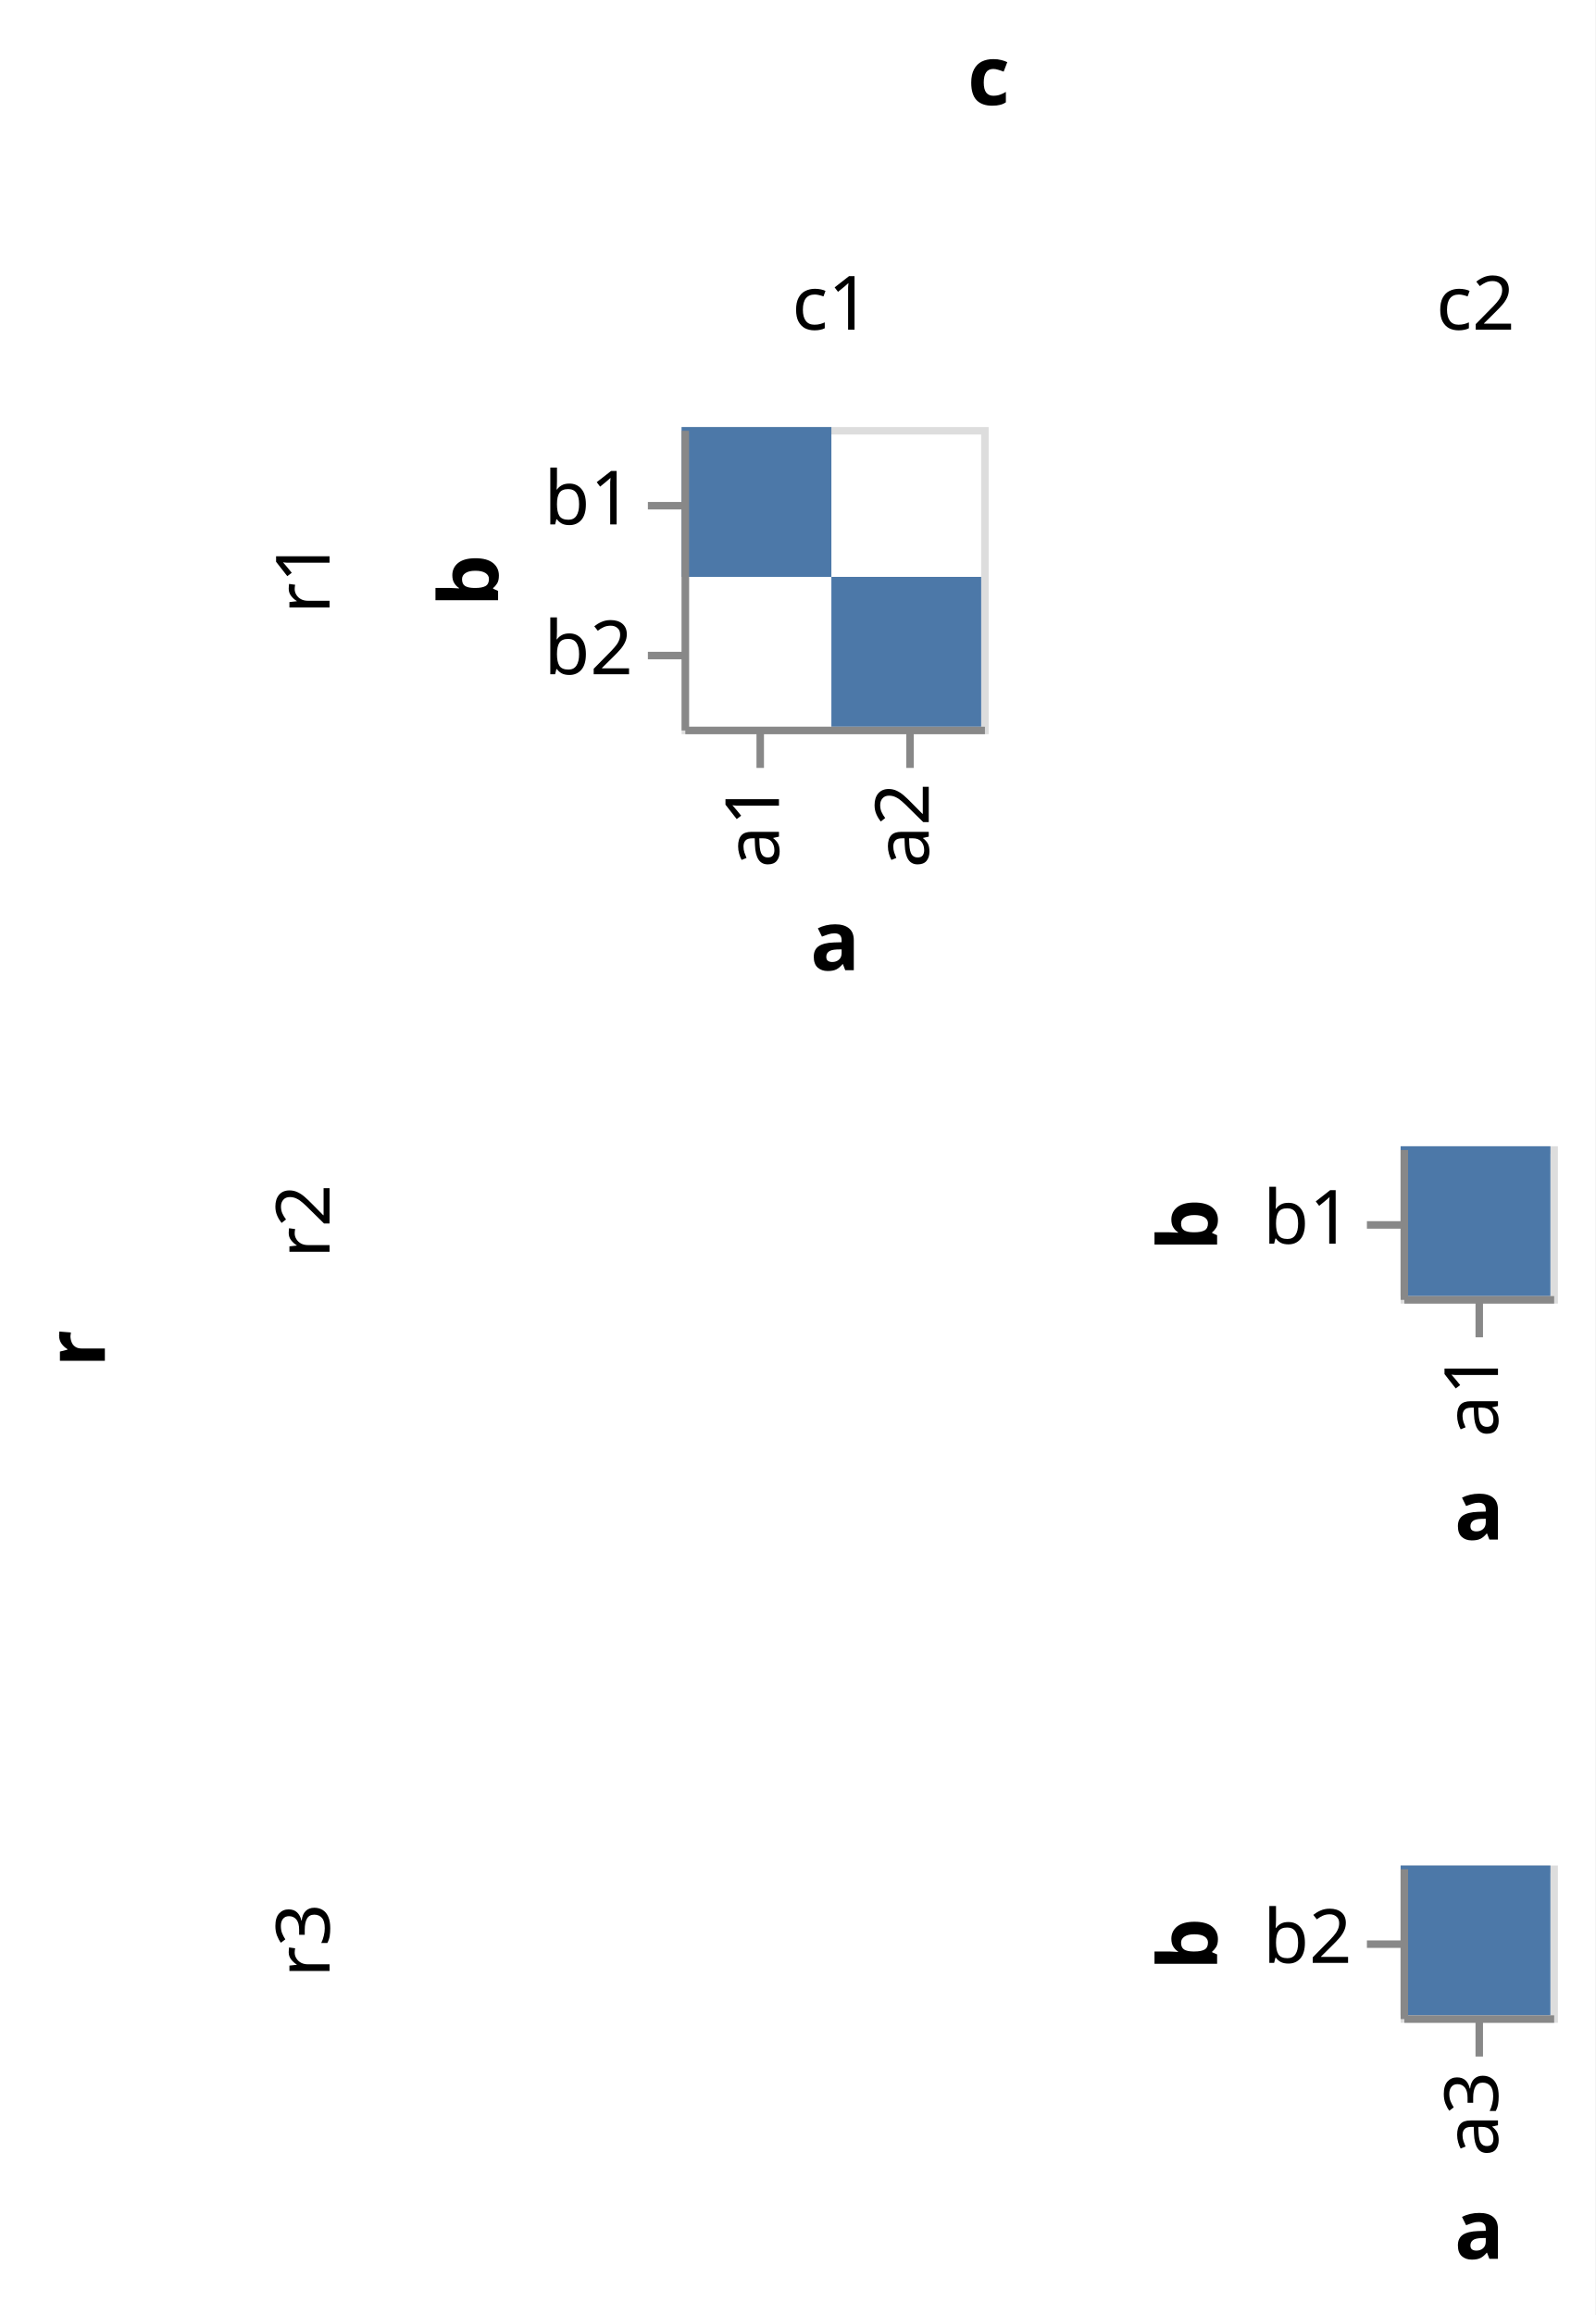
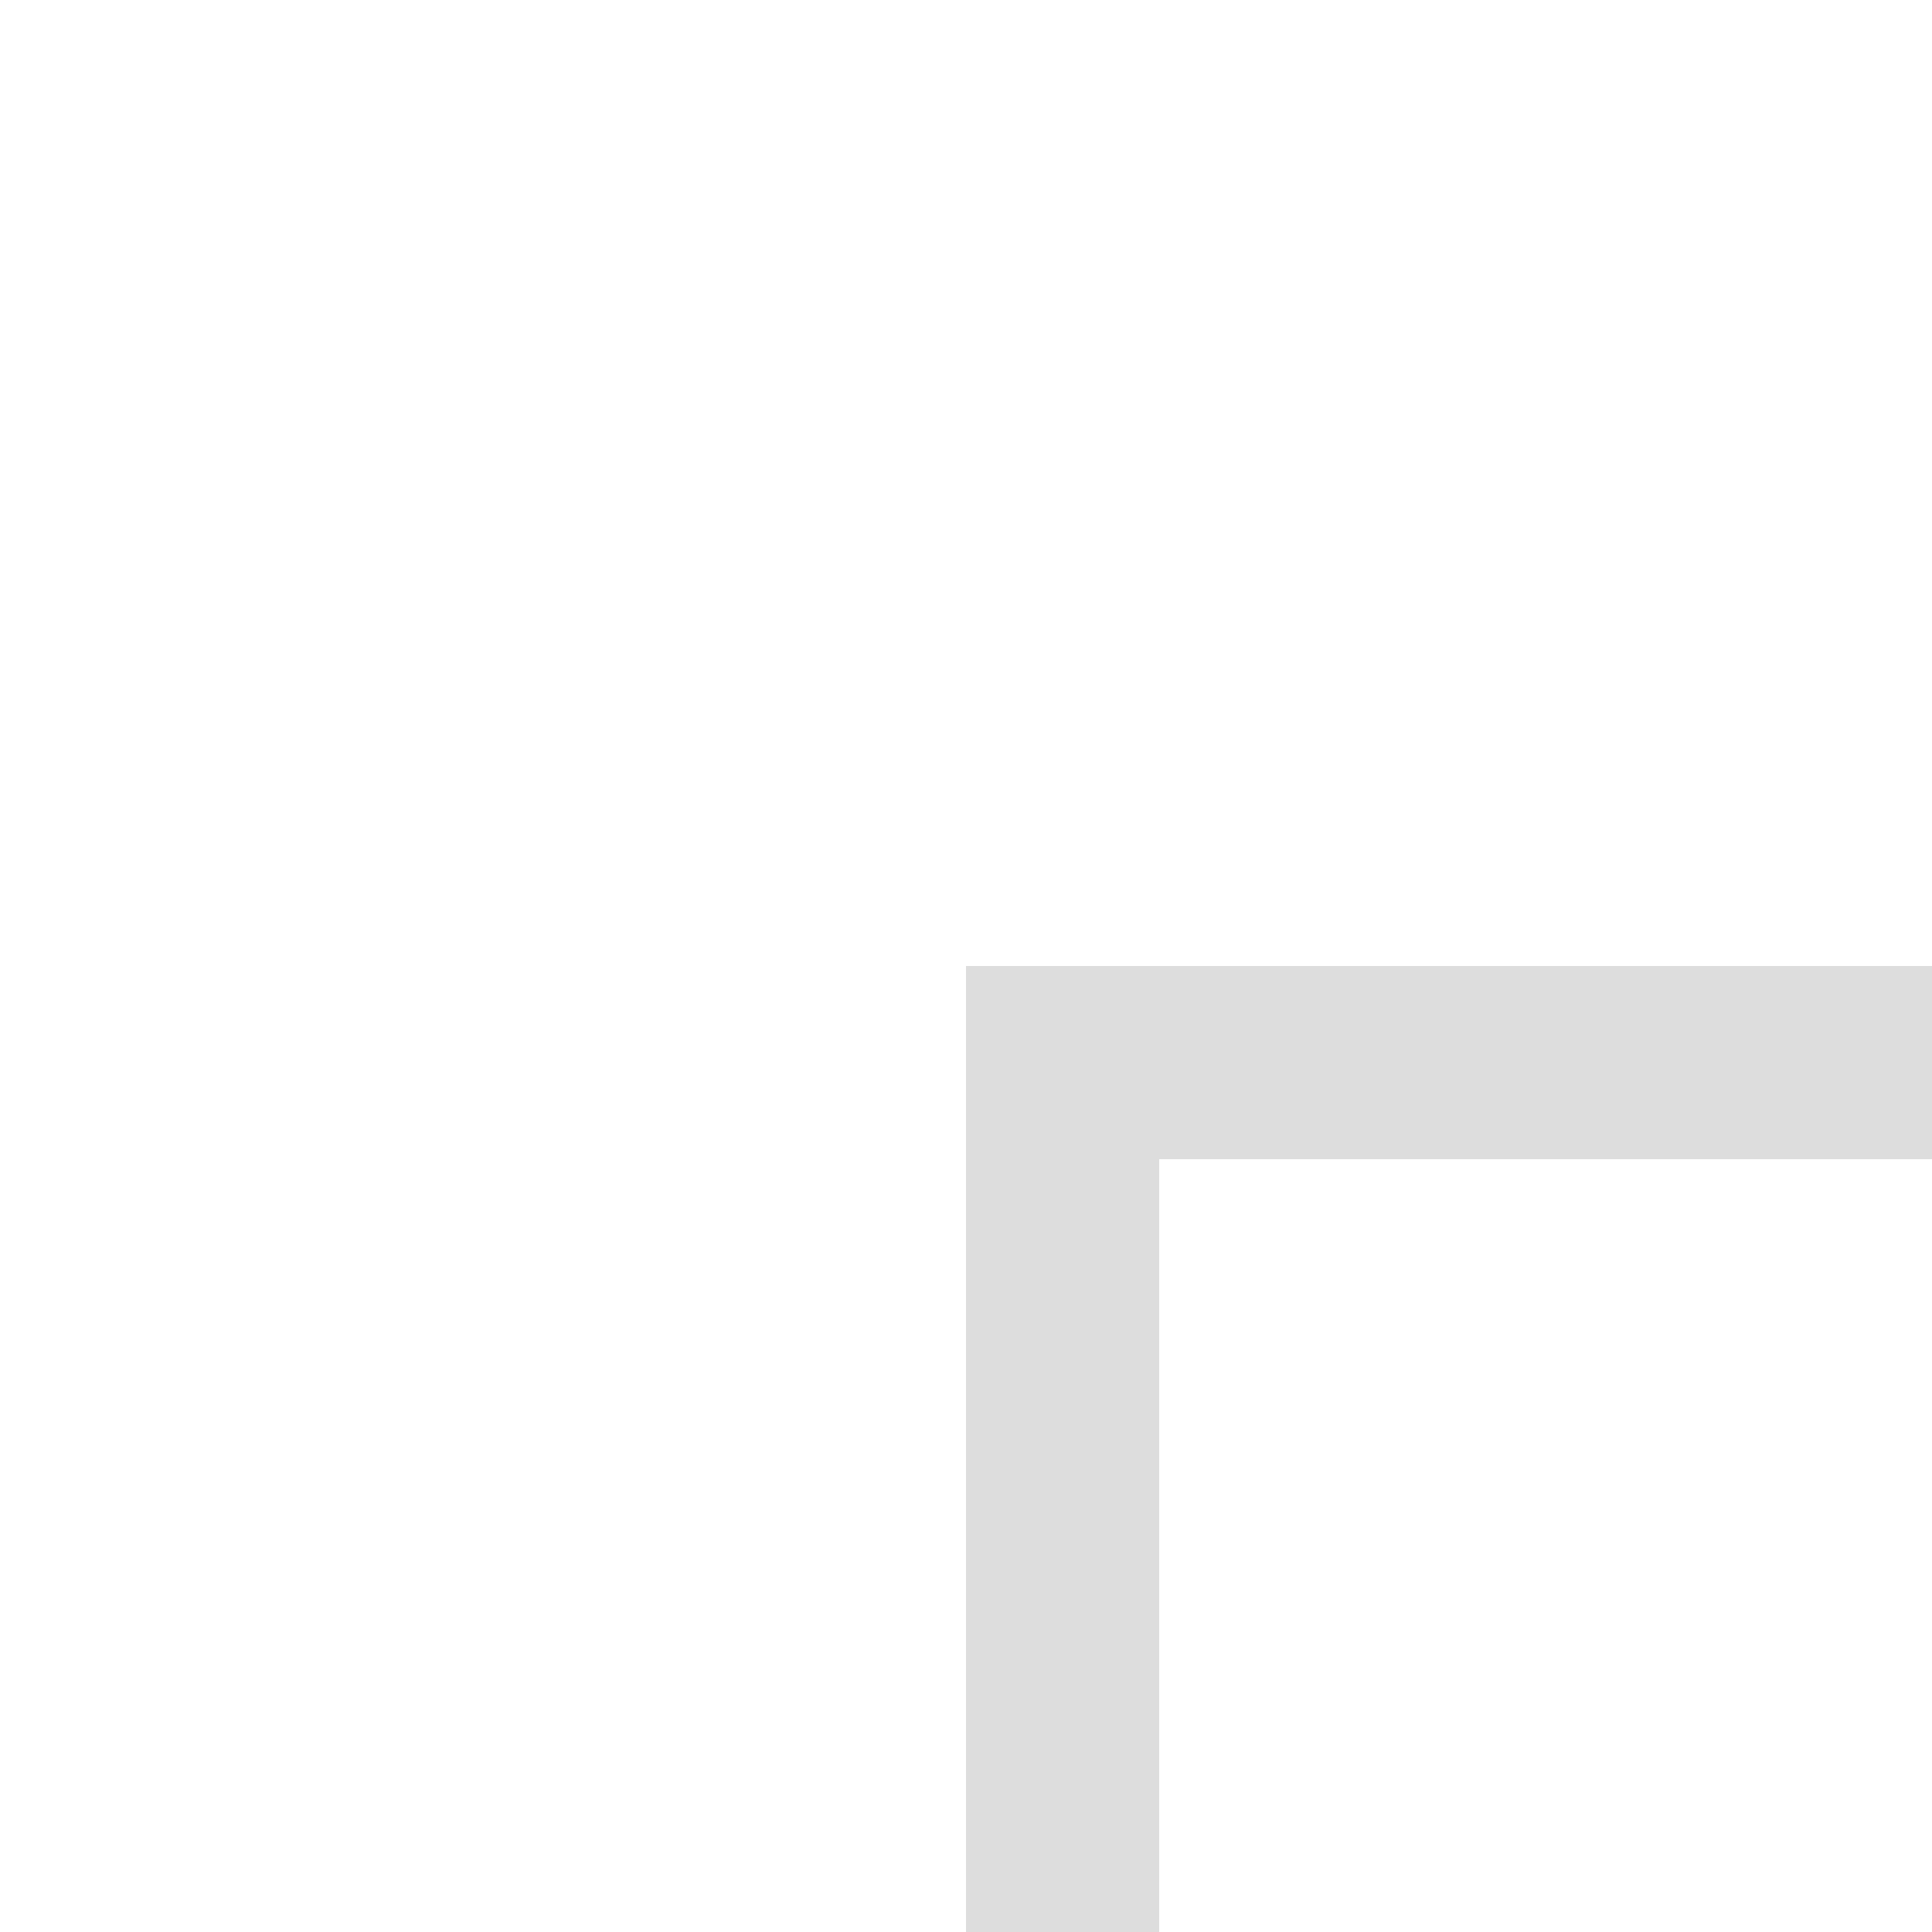
- <svg xmlns="http://www.w3.org/2000/svg" class="marks" width="213" height="309" viewBox="0 0 213 309" version="1.1">
-   <rect width="213" height="309" style="fill: white;" />
-   <g transform="translate(91,57)">
+ <svg xmlns="http://www.w3.org/2000/svg" class="marks" width="10" height="10" viewBox="0 0 10 10" version="1.1">
+   <rect width="10" height="10" style="fill: white;" />
+   <g transform="translate(5,5)">
    <g class="mark-group role-frame root">
      <g transform="translate(0,0)">
        <path class="background" d="M0,0h0v0h0Z" style="fill: none;" />
        <g>
          <g class="mark-group role-row-title row-title">
-             <g transform="translate(-65,123)">
+             <g transform="translate(0,0)">
              <path class="background" d="M0,0h0v0h0Z" style="fill: none;" />
              <g>
                <g class="mark-group role-title">
                  <g transform="translate(-21,0)">
                    <path class="background" d="M0,0h0v0h0Z" style="pointer-events: none; fill: none;" />
                    <g>
                      <g class="mark-text role-title-text" style="pointer-events: none;">
                        <text text-anchor="middle" transform="translate(0,0) rotate(-90) translate(0,9)" style="font-family: sans-serif; font-size: 11px; font-weight: bold; fill: #000; opacity: 1;">r</text>
                      </g>
                    </g>
                    <path class="foreground" d="" style="pointer-events: none; display: none; fill: none;" />
                  </g>
                </g>
              </g>
              <path class="foreground" d="" style="display: none; fill: none;" />
            </g>
          </g>
          <g class="mark-group role-column-title column-title">
-             <g transform="translate(41,-31)">
+             <g transform="translate(0,0)">
              <path class="background" d="M0,0h0v0h0Z" style="fill: none;" />
              <g>
                <g class="mark-group role-title">
                  <g transform="translate(0,-21)">
                    <path class="background" d="M0,0h0v0h0Z" style="pointer-events: none; fill: none;" />
                    <g>
                      <g class="mark-text role-title-text" style="pointer-events: none;">
                        <text text-anchor="middle" transform="translate(0,9)" style="font-family: sans-serif; font-size: 11px; font-weight: bold; fill: #000; opacity: 1;">c</text>
                      </g>
                    </g>
                    <path class="foreground" d="" style="pointer-events: none; display: none; fill: none;" />
                  </g>
                </g>
              </g>
              <path class="foreground" d="" style="display: none; fill: none;" />
            </g>
          </g>
          <g class="mark-group role-row-header row_header">
-             <g transform="translate(-35,0)">
+             <g transform="translate(0,0)">
              <path class="background" d="M0,0h0v40h0Z" style="fill: none;" />
              <g>
                <g class="mark-group role-title">
                  <g transform="translate(-20,20)">
                    <path class="background" d="M0,0h0v0h0Z" style="pointer-events: none; fill: none;" />
                    <g>
                      <g class="mark-text role-title-text" style="pointer-events: none;">
                        <text text-anchor="middle" transform="translate(0,0) rotate(-90) translate(0,8)" style="font-family: sans-serif; font-size: 10px; fill: #000; opacity: 1;">r1</text>
                      </g>
                    </g>
                    <path class="foreground" d="" style="pointer-events: none; display: none; fill: none;" />
                  </g>
                </g>
              </g>
              <path class="foreground" d="" style="display: none; fill: none;" />
            </g>
-             <g transform="translate(-35,96)">
+             <g transform="translate(0,0)">
              <path class="background" d="M0,0h0v20h0Z" style="fill: none;" />
              <g>
                <g class="mark-group role-title">
                  <g transform="translate(-20,10)">
                    <path class="background" d="M0,0h0v0h0Z" style="pointer-events: none; fill: none;" />
                    <g>
                      <g class="mark-text role-title-text" style="pointer-events: none;">
                        <text text-anchor="middle" transform="translate(0,0) rotate(-90) translate(0,8)" style="font-family: sans-serif; font-size: 10px; fill: #000; opacity: 1;">r2</text>
                      </g>
                    </g>
                    <path class="foreground" d="" style="pointer-events: none; display: none; fill: none;" />
                  </g>
                </g>
              </g>
              <path class="foreground" d="" style="display: none; fill: none;" />
            </g>
-             <g transform="translate(-35,192)">
+             <g transform="translate(0,0)">
              <path class="background" d="M0,0h0v20h0Z" style="fill: none;" />
              <g>
                <g class="mark-group role-title">
                  <g transform="translate(-20,10)">
                    <path class="background" d="M0,0h0v0h0Z" style="pointer-events: none; fill: none;" />
                    <g>
                      <g class="mark-text role-title-text" style="pointer-events: none;">
                        <text text-anchor="middle" transform="translate(0,0) rotate(-90) translate(0,8)" style="font-family: sans-serif; font-size: 10px; fill: #000; opacity: 1;">r3</text>
                      </g>
                    </g>
                    <path class="foreground" d="" style="pointer-events: none; display: none; fill: none;" />
                  </g>
                </g>
              </g>
              <path class="foreground" d="" style="display: none; fill: none;" />
            </g>
          </g>
          <g class="mark-group role-column-header column_header">
-             <g transform="translate(0,-1)">
+             <g transform="translate(0,0)">
              <path class="background" d="M0,0h40v0h-40Z" style="fill: none;" />
              <g>
                <g class="mark-group role-title">
                  <g transform="translate(20,-20)">
                    <path class="background" d="M0,0h0v0h0Z" style="pointer-events: none; fill: none;" />
                    <g>
                      <g class="mark-text role-title-text" style="pointer-events: none;">
                        <text text-anchor="middle" transform="translate(0,8)" style="font-family: sans-serif; font-size: 10px; fill: #000; opacity: 1;">c1</text>
                      </g>
                    </g>
                    <path class="foreground" d="" style="pointer-events: none; display: none; fill: none;" />
                  </g>
                </g>
              </g>
              <path class="foreground" d="" style="display: none; fill: none;" />
            </g>
-             <g transform="translate(96,-1)">
+             <g transform="translate(0,0)">
              <path class="background" d="M0,0h20v0h-20Z" style="fill: none;" />
              <g>
                <g class="mark-group role-title">
                  <g transform="translate(10,-20)">
                    <path class="background" d="M0,0h0v0h0Z" style="pointer-events: none; fill: none;" />
                    <g>
                      <g class="mark-text role-title-text" style="pointer-events: none;">
                        <text text-anchor="middle" transform="translate(0,8)" style="font-family: sans-serif; font-size: 10px; fill: #000; opacity: 1;">c2</text>
                      </g>
                    </g>
                    <path class="foreground" d="" style="pointer-events: none; display: none; fill: none;" />
                  </g>
                </g>
              </g>
              <path class="foreground" d="" style="display: none; fill: none;" />
            </g>
          </g>
          <g class="mark-group role-scope cell">
            <g transform="translate(0,0)">
              <path class="background" d="M0.5,0.5h40v40h-40Z" style="fill: none; stroke: #ddd;" />
-               <g>
-                 <g class="mark-rect role-mark child_marks">
-                   <path d="M0,0h20v20h-20Z" style="fill: #4c78a8;" />
-                   <path d="M20,20h20v20h-20Z" style="fill: #4c78a8;" />
-                 </g>
-                 <g class="mark-group role-axis">
-                   <g transform="translate(0.5,40.5)">
-                     <path class="background" d="M0,0h0v0h0Z" style="pointer-events: none; fill: none;" />
-                     <g>
-                       <g class="mark-rule role-axis-tick" style="pointer-events: none;">
-                         <line transform="translate(10,0)" x2="0" y2="5" style="fill: none; stroke: #888; stroke-width: 1; opacity: 1;" />
-                         <line transform="translate(30,0)" x2="0" y2="5" style="fill: none; stroke: #888; stroke-width: 1; opacity: 1;" />
-                       </g>
-                       <g class="mark-text role-axis-label" style="pointer-events: none;">
-                         <text text-anchor="end" transform="translate(9.5,7) rotate(270) translate(0,3)" style="font-family: sans-serif; font-size: 10px; fill: #000; opacity: 1;">a1</text>
-                         <text text-anchor="end" transform="translate(29.5,7) rotate(270) translate(0,3)" style="font-family: sans-serif; font-size: 10px; fill: #000; opacity: 1;">a2</text>
-                       </g>
-                       <g class="mark-rule role-axis-domain" style="pointer-events: none;">
-                         <line transform="translate(0,0)" x2="40" y2="0" style="fill: none; stroke: #888; stroke-width: 1; opacity: 1;" />
-                       </g>
-                       <g class="mark-text role-axis-title" style="pointer-events: none;">
-                         <text text-anchor="middle" transform="translate(20,32)" style="font-family: sans-serif; font-size: 11px; font-weight: bold; fill: #000; opacity: 1;">a</text>
-                       </g>
-                     </g>
-                     <path class="foreground" d="" style="pointer-events: none; display: none; fill: none;" />
-                   </g>
-                 </g>
-                 <g class="mark-group role-axis">
-                   <g transform="translate(0.5,0.5)">
-                     <path class="background" d="M0,0h0v0h0Z" style="pointer-events: none; fill: none;" />
-                     <g>
-                       <g class="mark-rule role-axis-tick" style="pointer-events: none;">
-                         <line transform="translate(0,10)" x2="-5" y2="0" style="fill: none; stroke: #888; stroke-width: 1; opacity: 1;" />
-                         <line transform="translate(0,30)" x2="-5" y2="0" style="fill: none; stroke: #888; stroke-width: 1; opacity: 1;" />
-                       </g>
-                       <g class="mark-text role-axis-label" style="pointer-events: none;">
-                         <text text-anchor="end" transform="translate(-7,12.5)" style="font-family: sans-serif; font-size: 10px; fill: #000; opacity: 1;">b1</text>
-                         <text text-anchor="end" transform="translate(-7,32.5)" style="font-family: sans-serif; font-size: 10px; fill: #000; opacity: 1;">b2</text>
-                       </g>
-                       <g class="mark-rule role-axis-domain" style="pointer-events: none;">
-                         <line transform="translate(0,0)" x2="0" y2="40" style="fill: none; stroke: #888; stroke-width: 1; opacity: 1;" />
-                       </g>
-                       <g class="mark-text role-axis-title" style="pointer-events: none;">
-                         <text text-anchor="middle" transform="translate(-23,20) rotate(-90) translate(0,-2)" style="font-family: sans-serif; font-size: 11px; font-weight: bold; fill: #000; opacity: 1;">b</text>
-                       </g>
-                     </g>
-                     <path class="foreground" d="" style="pointer-events: none; display: none; fill: none;" />
-                   </g>
-                 </g>
-               </g>
+               <g />
              <path class="foreground" d="" style="display: none; fill: none;" />
            </g>
-             <g transform="translate(96,0)">
+             <g transform="translate(0,0)">
              <path class="background" d="M0.5,0.5h0v0h0Z" style="fill: none; stroke: #ddd;" />
              <g />
              <path class="foreground" d="" style="display: none; fill: none;" />
            </g>
-             <g transform="translate(0,96)">
+             <g transform="translate(0,0)">
              <path class="background" d="M0.5,0.5h0v0h0Z" style="fill: none; stroke: #ddd;" />
              <g />
              <path class="foreground" d="" style="display: none; fill: none;" />
            </g>
-             <g transform="translate(96,96)">
+             <g transform="translate(0,0)">
              <path class="background" d="M0.5,0.5h20v20h-20Z" style="fill: none; stroke: #ddd;" />
-               <g>
-                 <g class="mark-rect role-mark child_marks">
-                   <path d="M0,0h20v20h-20Z" style="fill: #4c78a8;" />
-                 </g>
-                 <g class="mark-group role-axis">
-                   <g transform="translate(0.5,20.5)">
-                     <path class="background" d="M0,0h0v0h0Z" style="pointer-events: none; fill: none;" />
-                     <g>
-                       <g class="mark-rule role-axis-tick" style="pointer-events: none;">
-                         <line transform="translate(10,0)" x2="0" y2="5" style="fill: none; stroke: #888; stroke-width: 1; opacity: 1;" />
-                       </g>
-                       <g class="mark-text role-axis-label" style="pointer-events: none;">
-                         <text text-anchor="end" transform="translate(9.5,7) rotate(270) translate(0,3)" style="font-family: sans-serif; font-size: 10px; fill: #000; opacity: 1;">a1</text>
-                       </g>
-                       <g class="mark-rule role-axis-domain" style="pointer-events: none;">
-                         <line transform="translate(0,0)" x2="20" y2="0" style="fill: none; stroke: #888; stroke-width: 1; opacity: 1;" />
-                       </g>
-                       <g class="mark-text role-axis-title" style="pointer-events: none;">
-                         <text text-anchor="middle" transform="translate(10,32)" style="font-family: sans-serif; font-size: 11px; font-weight: bold; fill: #000; opacity: 1;">a</text>
-                       </g>
-                     </g>
-                     <path class="foreground" d="" style="pointer-events: none; display: none; fill: none;" />
-                   </g>
-                 </g>
-                 <g class="mark-group role-axis">
-                   <g transform="translate(0.5,0.5)">
-                     <path class="background" d="M0,0h0v0h0Z" style="pointer-events: none; fill: none;" />
-                     <g>
-                       <g class="mark-rule role-axis-tick" style="pointer-events: none;">
-                         <line transform="translate(0,10)" x2="-5" y2="0" style="fill: none; stroke: #888; stroke-width: 1; opacity: 1;" />
-                       </g>
-                       <g class="mark-text role-axis-label" style="pointer-events: none;">
-                         <text text-anchor="end" transform="translate(-7,12.5)" style="font-family: sans-serif; font-size: 10px; fill: #000; opacity: 1;">b1</text>
-                       </g>
-                       <g class="mark-rule role-axis-domain" style="pointer-events: none;">
-                         <line transform="translate(0,0)" x2="0" y2="20" style="fill: none; stroke: #888; stroke-width: 1; opacity: 1;" />
-                       </g>
-                       <g class="mark-text role-axis-title" style="pointer-events: none;">
-                         <text text-anchor="middle" transform="translate(-23,10) rotate(-90) translate(0,-2)" style="font-family: sans-serif; font-size: 11px; font-weight: bold; fill: #000; opacity: 1;">b</text>
-                       </g>
-                     </g>
-                     <path class="foreground" d="" style="pointer-events: none; display: none; fill: none;" />
-                   </g>
-                 </g>
-               </g>
+               <g />
              <path class="foreground" d="" style="display: none; fill: none;" />
            </g>
-             <g transform="translate(0,192)">
+             <g transform="translate(0,0)">
              <path class="background" d="M0.5,0.5h0v0h0Z" style="fill: none; stroke: #ddd;" />
              <g />
              <path class="foreground" d="" style="display: none; fill: none;" />
            </g>
-             <g transform="translate(96,192)">
+             <g transform="translate(0,0)">
              <path class="background" d="M0.5,0.5h20v20h-20Z" style="fill: none; stroke: #ddd;" />
-               <g>
-                 <g class="mark-rect role-mark child_marks">
-                   <path d="M0,0h20v20h-20Z" style="fill: #4c78a8;" />
-                 </g>
-                 <g class="mark-group role-axis">
-                   <g transform="translate(0.5,20.5)">
-                     <path class="background" d="M0,0h0v0h0Z" style="pointer-events: none; fill: none;" />
-                     <g>
-                       <g class="mark-rule role-axis-tick" style="pointer-events: none;">
-                         <line transform="translate(10,0)" x2="0" y2="5" style="fill: none; stroke: #888; stroke-width: 1; opacity: 1;" />
-                       </g>
-                       <g class="mark-text role-axis-label" style="pointer-events: none;">
-                         <text text-anchor="end" transform="translate(9.5,7) rotate(270) translate(0,3)" style="font-family: sans-serif; font-size: 10px; fill: #000; opacity: 1;">a3</text>
-                       </g>
-                       <g class="mark-rule role-axis-domain" style="pointer-events: none;">
-                         <line transform="translate(0,0)" x2="20" y2="0" style="fill: none; stroke: #888; stroke-width: 1; opacity: 1;" />
-                       </g>
-                       <g class="mark-text role-axis-title" style="pointer-events: none;">
-                         <text text-anchor="middle" transform="translate(10,32)" style="font-family: sans-serif; font-size: 11px; font-weight: bold; fill: #000; opacity: 1;">a</text>
-                       </g>
-                     </g>
-                     <path class="foreground" d="" style="pointer-events: none; display: none; fill: none;" />
-                   </g>
-                 </g>
-                 <g class="mark-group role-axis">
-                   <g transform="translate(0.5,0.5)">
-                     <path class="background" d="M0,0h0v0h0Z" style="pointer-events: none; fill: none;" />
-                     <g>
-                       <g class="mark-rule role-axis-tick" style="pointer-events: none;">
-                         <line transform="translate(0,10)" x2="-5" y2="0" style="fill: none; stroke: #888; stroke-width: 1; opacity: 1;" />
-                       </g>
-                       <g class="mark-text role-axis-label" style="pointer-events: none;">
-                         <text text-anchor="end" transform="translate(-7,12.5)" style="font-family: sans-serif; font-size: 10px; fill: #000; opacity: 1;">b2</text>
-                       </g>
-                       <g class="mark-rule role-axis-domain" style="pointer-events: none;">
-                         <line transform="translate(0,0)" x2="0" y2="20" style="fill: none; stroke: #888; stroke-width: 1; opacity: 1;" />
-                       </g>
-                       <g class="mark-text role-axis-title" style="pointer-events: none;">
-                         <text text-anchor="middle" transform="translate(-23,10) rotate(-90) translate(0,-2)" style="font-family: sans-serif; font-size: 11px; font-weight: bold; fill: #000; opacity: 1;">b</text>
-                       </g>
-                     </g>
-                     <path class="foreground" d="" style="pointer-events: none; display: none; fill: none;" />
-                   </g>
-                 </g>
-               </g>
+               <g />
              <path class="foreground" d="" style="display: none; fill: none;" />
            </g>
          </g>
        </g>
        <path class="foreground" d="" style="display: none; fill: none;" />
      </g>
    </g>
  </g>
</svg>
